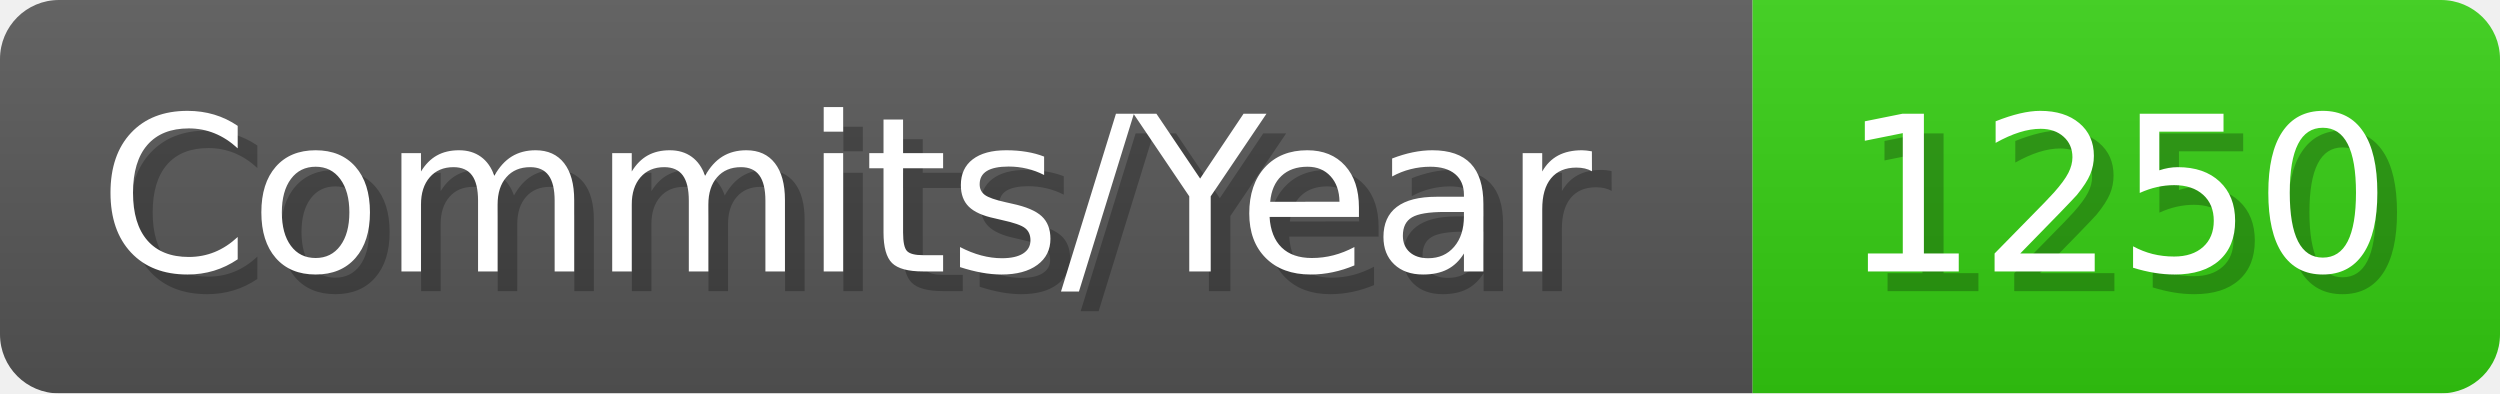
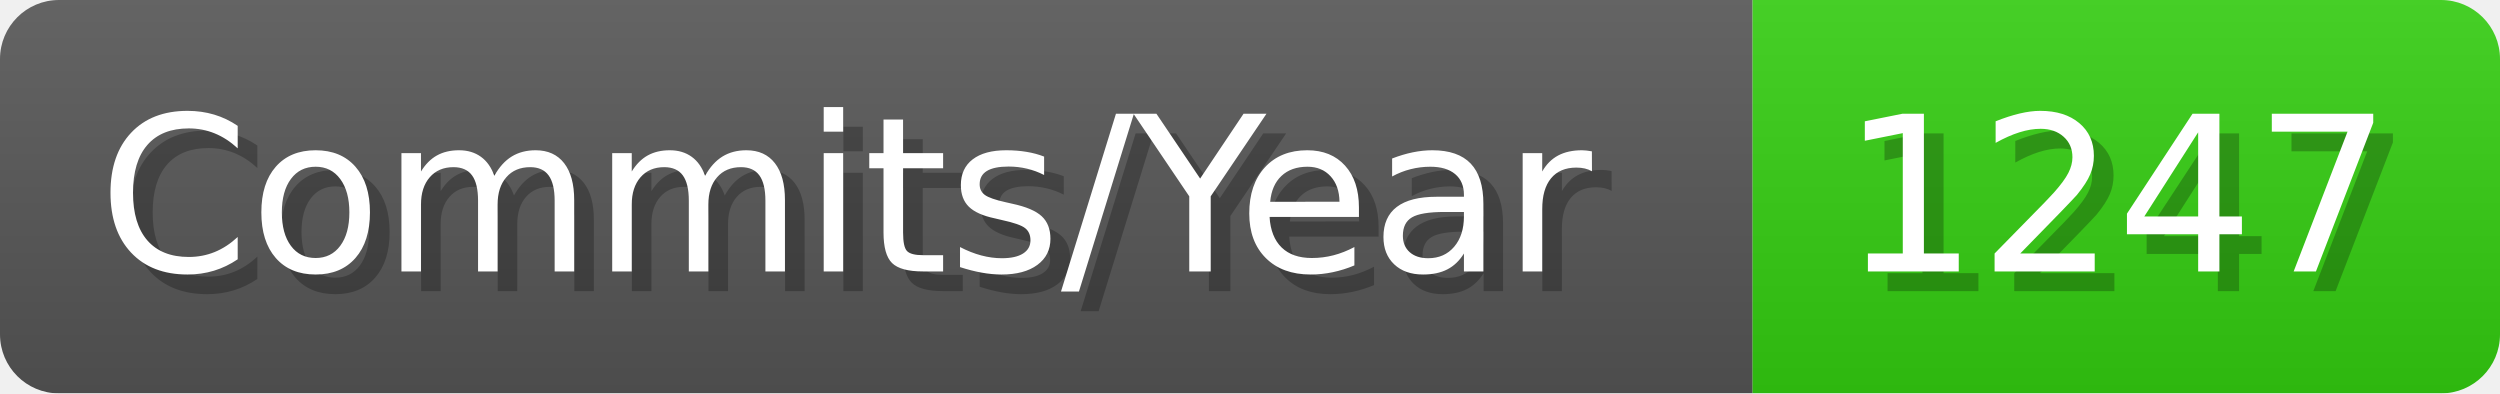
- <svg xmlns="http://www.w3.org/2000/svg" width="127.1" height="20" viewBox="0 0 1271 200" role="img" aria-label="Commits/Year: 1250">
+ <svg xmlns="http://www.w3.org/2000/svg" width="127.1" height="20" viewBox="0 0 1271 200" role="img" aria-label="Commits/Year: 1247">
  <linearGradient id="aUPdi" x2="0" y2="100%">
    <stop offset="0" stop-opacity=".1" stop-color="#EEE" />
    <stop offset="1" stop-opacity=".1" />
  </linearGradient>
  <mask id="WfAiQ">
    <rect width="1271" height="200" rx="30" fill="#FFF" />
  </mask>
  <g mask="url(#WfAiQ)">
    <rect width="891" height="200" fill="#555" />
    <rect width="380" height="200" fill="#3C1" x="891" />
    <rect width="1271" height="200" fill="url(#aUPdi)" />
  </g>
  <g aria-hidden="true" fill="#fff" text-anchor="start" font-family="Verdana,DejaVu Sans,sans-serif" font-size="110">
    <text x="60" y="148" textLength="791" fill="#000" opacity="0.25">Commits/Year</text>
    <text x="50" y="138" textLength="791">Commits/Year</text>
-     <text x="946" y="148" textLength="280" fill="#000" opacity="0.25">1250</text>
-     <text x="936" y="138" textLength="280">1250</text>
+     <text x="946" y="148" textLength="280" fill="#000" opacity="0.25">1247</text>
+     <text x="936" y="138" textLength="280">1247</text>
  </g>
</svg>
